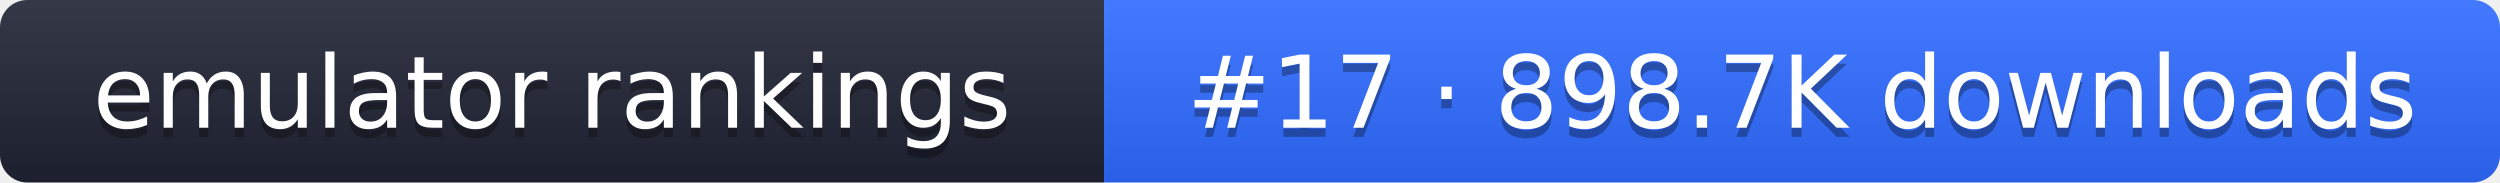
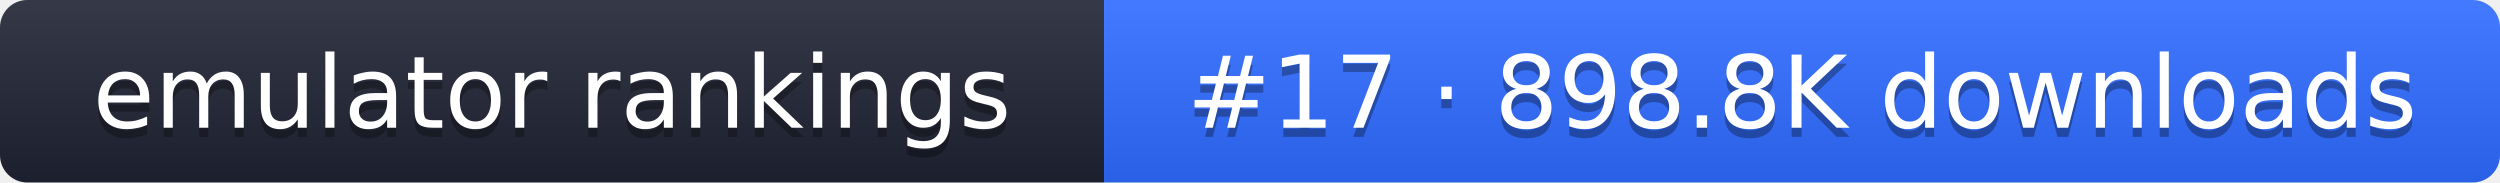
- <svg xmlns="http://www.w3.org/2000/svg" width="274" height="20" role="img" aria-label="emulator rankings: #17 · 898.7K downloads">
+ <svg xmlns="http://www.w3.org/2000/svg" width="274" height="20" role="img" aria-label="emulator rankings: #17 · 898.8K downloads">
  <linearGradient id="g" x2="0" y2="100%">
    <stop offset="0" stop-color="#fff" stop-opacity=".1" />
    <stop offset="1" stop-opacity=".1" />
  </linearGradient>
  <clipPath id="r">
    <rect width="274" height="20" rx="3" fill="#fff" />
  </clipPath>
  <g clip-path="url(#r)">
    <rect width="121" height="20" fill="#1f2433" />
    <rect x="121" width="153" height="20" fill="#2f6bff" />
    <rect width="274" height="20" fill="url(#g)" />
  </g>
  <g fill="#fff" text-anchor="middle" font-family="Verdana,DejaVu Sans,sans-serif" font-size="11">
    <text x="60.5" y="15" fill="#010101" fill-opacity=".3">emulator rankings</text>
    <text x="60.5" y="14">emulator rankings</text>
-     <text x="197.5" y="15" fill="#010101" fill-opacity=".3">#17 · 898.7K downloads</text>
-     <text x="197.5" y="14">#17 · 898.7K downloads</text>
+     <text x="197.5" y="15" fill="#010101" fill-opacity=".3">#17 · 898.8K downloads</text>
+     <text x="197.5" y="14">#17 · 898.8K downloads</text>
  </g>
</svg>
